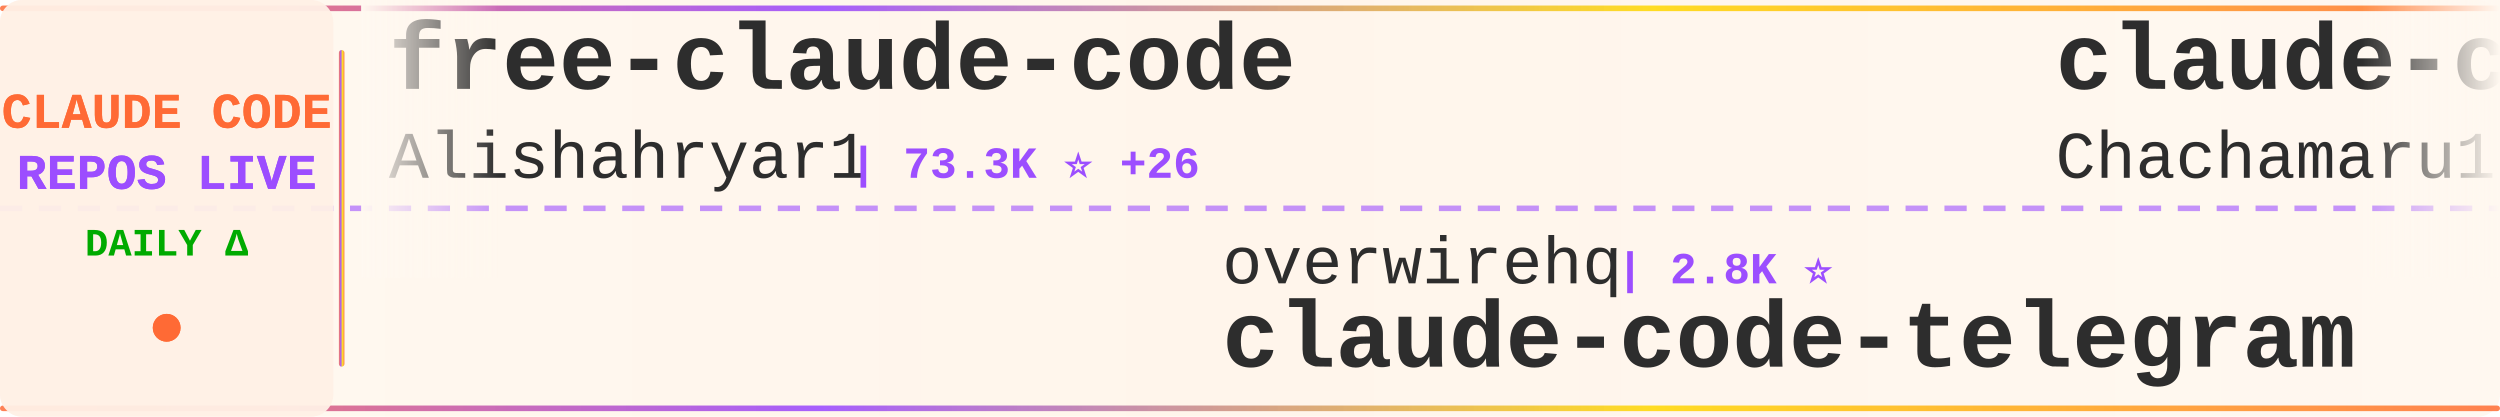
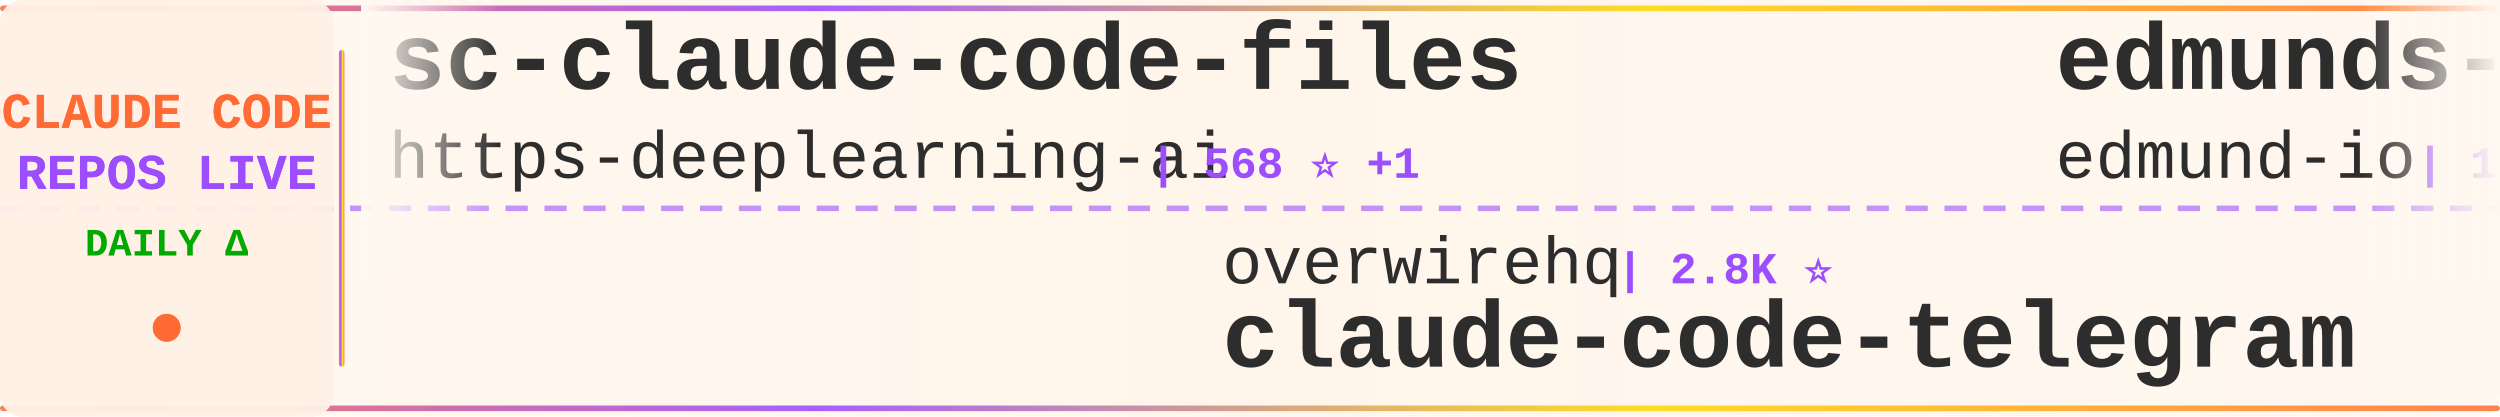
<svg xmlns="http://www.w3.org/2000/svg" width="900" height="150">
  <defs>
    <linearGradient id="tickerBg" x1="0%" y1="0%" x2="100%" y2="0%">
      <stop offset="0%" style="stop-color:#fff8f0;stop-opacity:0.98" />
      <stop offset="50%" style="stop-color:#fff5eb;stop-opacity:1" />
      <stop offset="100%" style="stop-color:#fff8f0;stop-opacity:0.98" />
    </linearGradient>
    <linearGradient id="borderGrad" x1="0%" y1="0%" x2="100%" y2="0%">
      <stop offset="0%" style="stop-color:#FF6B35;stop-opacity:0.85">
        <animate attributeName="stop-opacity" values="0.85;1;0.85" dur="2s" repeatCount="indefinite" />
      </stop>
      <stop offset="33%" style="stop-color:#9C4EFF;stop-opacity:0.9">
        <animate attributeName="stop-opacity" values="0.9;1;0.9" dur="2.2s" repeatCount="indefinite" />
      </stop>
      <stop offset="66%" style="stop-color:#FFD700;stop-opacity:0.85">
        <animate attributeName="stop-opacity" values="0.85;1;0.85" dur="1.8s" repeatCount="indefinite" />
      </stop>
      <stop offset="100%" style="stop-color:#FF6B35;stop-opacity:0.85">
        <animate attributeName="stop-opacity" values="0.85;1;0.85" dur="2s" repeatCount="indefinite" />
      </stop>
    </linearGradient>
    <filter id="textGlow">
      <feGaussianBlur stdDeviation="0.15" result="coloredBlur" />
      <feMerge>
        <feMergeNode in="coloredBlur" />
        <feMergeNode in="SourceGraphic" />
      </feMerge>
    </filter>
    <filter id="metricGlow">
      <feGaussianBlur stdDeviation="0.2" result="coloredBlur" />
      <feMerge>
        <feMergeNode in="coloredBlur" />
        <feMergeNode in="SourceGraphic" />
      </feMerge>
    </filter>
    <linearGradient id="leftFade" x1="0%" y1="0%" x2="100%" y2="0%">
      <stop offset="0%" style="stop-color:#fff8f0;stop-opacity:1" />
      <stop offset="100%" style="stop-color:#fff8f0;stop-opacity:0" />
    </linearGradient>
    <linearGradient id="rightFade" x1="0%" y1="0%" x2="100%" y2="0%">
      <stop offset="0%" style="stop-color:#fff8f0;stop-opacity:0" />
      <stop offset="100%" style="stop-color:#fff8f0;stop-opacity:1" />
    </linearGradient>
  </defs>
  <rect width="900" height="150" fill="url(#tickerBg)" rx="8" />
  <rect x="0" y="2" width="900" height="2" fill="url(#borderGrad)" rx="1" />
  <rect x="0" y="146" width="900" height="2" fill="url(#borderGrad)" rx="1" />
  <line x1="0" y1="75" x2="900" y2="75" stroke="#9C4EFF" stroke-width="2" stroke-dasharray="8 6" opacity="0.6" />
  <rect x="0" y="0" width="120" height="150" fill="#fff0e6" opacity="0.95" rx="8" />
  <text x="60" y="46" font-family="'Courier New', monospace" font-size="18" font-weight="bold" fill="#FF6B35" text-anchor="middle" filter="url(#textGlow)">
    CLAUDE CODE
  </text>
  <text x="60" y="68" font-family="'Courier New', monospace" font-size="18" font-weight="bold" fill="#9C4EFF" text-anchor="middle" filter="url(#textGlow)">
    REPOS LIVE
  </text>
  <text x="60" y="92" font-family="'Courier New', monospace" font-size="14" font-weight="bold" fill="#00aa00" text-anchor="middle">
    DAILY Δ
  </text>
  <circle cx="60" cy="118" r="5" fill="#FF6B35" filter="url(#metricGlow)">
    <animate attributeName="r" values="4;6;4" dur="1.5s" repeatCount="indefinite" />
    <animate attributeName="opacity" values="0.6;1;0.6" dur="1.5s" repeatCount="indefinite" />
  </circle>
  <rect x="122" y="18" width="2" height="114" fill="url(#borderGrad)" rx="1" />
  <clipPath id="tickerClip">
    <rect x="130" y="0" width="770" height="150" />
  </clipPath>
  <g clip-path="url(#tickerClip)">
    <g id="tickerItems">
      <animateTransform attributeName="transform" attributeType="XML" type="translate" from="0 0" to="-3000 0" dur="54s" repeatCount="indefinite" />
      <g transform="translate(0, 0)">
-         <text x="140" y="32" font-family="'Courier New', monospace" font-size="34" font-weight="bold" fill="#2d2d2d">free-claude-code</text>
-         <text x="140" y="64" font-family="'Courier New', monospace" font-size="24" font-weight="normal" fill="#2d2d2d" opacity="1.0">Alishahryar1</text>
-         <text x="306" y="64" font-family="'Courier New', monospace" font-size="16" font-weight="bold" fill="#9C4EFF"> | 73.3K ⭐ +26</text>
+         <text x="140" y="32" font-family="'Courier New', monospace" font-size="34" font-weight="bold" fill="#2d2d2d">sc-claude-code-files</text>
+         <text x="140" y="64" font-family="'Courier New', monospace" font-size="24" font-weight="normal" fill="#2d2d2d" opacity="1.0">https-deeplearning-ai</text>
+         <text x="414" y="64" font-family="'Courier New', monospace" font-size="16" font-weight="bold" fill="#9C4EFF"> | 568 ⭐ +1</text>
      </g>
      <g transform="translate(300, 0)">
        <text x="140" y="102" font-family="'Courier New', monospace" font-size="24" font-weight="normal" fill="#2d2d2d" opacity="1.0">overwirehq</text>
        <text x="282" y="102" font-family="'Courier New', monospace" font-size="16" font-weight="bold" fill="#9C4EFF"> | 2.8K ⭐</text>
        <text x="140" y="132" font-family="'Courier New', monospace" font-size="34" font-weight="bold" fill="#2d2d2d">claude-code-telegram</text>
      </g>
      <g transform="translate(600, 0)">
-         <text x="140" y="32" font-family="'Courier New', monospace" font-size="34" font-weight="bold" fill="#2d2d2d">claude-code-harness</text>
-         <text x="140" y="64" font-family="'Courier New', monospace" font-size="24" font-weight="normal" fill="#2d2d2d" opacity="1.0">Chachamaru127</text>
-         <text x="318" y="64" font-family="'Courier New', monospace" font-size="16" font-weight="bold" fill="#9C4EFF"> | 3.2K ⭐ -1</text>
+         <text x="140" y="32" font-family="'Courier New', monospace" font-size="34" font-weight="bold" fill="#2d2d2d">edmunds-claude-code</text>
+         <text x="140" y="64" font-family="'Courier New', monospace" font-size="24" font-weight="normal" fill="#2d2d2d" opacity="1.0">edmund-io</text>
+         <text x="270" y="64" font-family="'Courier New', monospace" font-size="16" font-weight="bold" fill="#9C4EFF"> | 1.5K ⭐</text>
      </g>
      <g transform="translate(900, 0)">
-         <text x="140" y="102" font-family="'Courier New', monospace" font-size="24" font-weight="normal" fill="#2d2d2d" opacity="1.0">lintsinghua</text>
-         <text x="294" y="102" font-family="'Courier New', monospace" font-size="16" font-weight="bold" fill="#9C4EFF"> | 4.4K ⭐</text>
-         <text x="140" y="132" font-family="'Courier New', monospace" font-size="34" font-weight="bold" fill="#2d2d2d">claude-code-book</text>
-       </g>
-       <g transform="translate(1200, 0)">
-         <text x="140" y="32" font-family="'Courier New', monospace" font-size="34" font-weight="bold" fill="#2d2d2d">claude-code-spec-workflo...</text>
-         <text x="140" y="64" font-family="'Courier New', monospace" font-size="24" font-weight="normal" fill="#2d2d2d" opacity="1.0">Pimzino</text>
-         <text x="246" y="64" font-family="'Courier New', monospace" font-size="16" font-weight="bold" fill="#9C4EFF"> | 3.9K ⭐</text>
-       </g>
-       <g transform="translate(1500, 0)">
-         <text x="140" y="102" font-family="'Courier New', monospace" font-size="24" font-weight="normal" fill="#2d2d2d" opacity="1.0">musistudio</text>
-         <text x="282" y="102" font-family="'Courier New', monospace" font-size="16" font-weight="bold" fill="#9C4EFF"> | 38.4K ⭐ +4</text>
-         <text x="140" y="132" font-family="'Courier New', monospace" font-size="34" font-weight="bold" fill="#2d2d2d">claude-code-router</text>
-       </g>
-       <g transform="translate(1800, 0)">
-         <text x="140" y="32" font-family="'Courier New', monospace" font-size="34" font-weight="bold" fill="#2d2d2d">Dive-into-Claude-Code</text>
-         <text x="140" y="64" font-family="'Courier New', monospace" font-size="24" font-weight="normal" fill="#2d2d2d" opacity="1.0">VILA-Lab</text>
-         <text x="258" y="64" font-family="'Courier New', monospace" font-size="16" font-weight="bold" fill="#9C4EFF"> | 2.3K ⭐</text>
-       </g>
-       <g transform="translate(2100, 0)">
-         <text x="140" y="102" font-family="'Courier New', monospace" font-size="24" font-weight="normal" fill="#2d2d2d" opacity="1.0">zebbern</text>
-         <text x="246" y="102" font-family="'Courier New', monospace" font-size="16" font-weight="bold" fill="#9C4EFF"> | 4.7K ⭐</text>
-         <text x="140" y="132" font-family="'Courier New', monospace" font-size="34" font-weight="bold" fill="#2d2d2d">claude-code-guide</text>
-       </g>
-       <g transform="translate(2400, 0)">
-         <text x="140" y="32" font-family="'Courier New', monospace" font-size="34" font-weight="bold" fill="#2d2d2d">system_prompts_leaks</text>
-         <text x="140" y="64" font-family="'Courier New', monospace" font-size="24" font-weight="normal" fill="#2d2d2d" opacity="1.0">asgeirtj</text>
-         <text x="258" y="64" font-family="'Courier New', monospace" font-size="16" font-weight="bold" fill="#9C4EFF"> | 72.7K ⭐ +6</text>
-       </g>
-       <g transform="translate(2700, 0)">
        <text x="140" y="102" font-family="'Courier New', monospace" font-size="24" font-weight="normal" fill="#2d2d2d" opacity="1.0">ykdojo</text>
        <text x="234" y="102" font-family="'Courier New', monospace" font-size="16" font-weight="bold" fill="#9C4EFF"> | 10.4K ⭐ +1</text>
        <text x="140" y="132" font-family="'Courier New', monospace" font-size="34" font-weight="bold" fill="#2d2d2d">claude-code-tips</text>
      </g>
+       <g transform="translate(1200, 0)">
+         <text x="140" y="32" font-family="'Courier New', monospace" font-size="34" font-weight="bold" fill="#2d2d2d">claude-code-my-workflow</text>
+         <text x="140" y="64" font-family="'Courier New', monospace" font-size="24" font-weight="normal" fill="#2d2d2d" opacity="1.0">pedrohcgs</text>
+         <text x="270" y="64" font-family="'Courier New', monospace" font-size="16" font-weight="bold" fill="#9C4EFF"> | 1.7K ⭐</text>
+       </g>
+       <g transform="translate(1500, 0)">
+         <text x="140" y="102" font-family="'Courier New', monospace" font-size="24" font-weight="normal" fill="#2d2d2d" opacity="1.0">AICoderTudou</text>
+         <text x="306" y="102" font-family="'Courier New', monospace" font-size="16" font-weight="bold" fill="#9C4EFF"> | 493 ⭐</text>
+         <text x="140" y="132" font-family="'Courier New', monospace" font-size="34" font-weight="bold" fill="#2d2d2d">claude-code-tudou</text>
+       </g>
+       <g transform="translate(1800, 0)">
+         <text x="140" y="32" font-family="'Courier New', monospace" font-size="34" font-weight="bold" fill="#2d2d2d">learn-claude-code</text>
+         <text x="140" y="64" font-family="'Courier New', monospace" font-size="24" font-weight="normal" fill="#2d2d2d" opacity="1.0">shareAI-lab</text>
+         <text x="294" y="64" font-family="'Courier New', monospace" font-size="16" font-weight="bold" fill="#9C4EFF"> | 80.9K ⭐ +10</text>
+       </g>
+       <g transform="translate(2100, 0)">
+         <text x="140" y="102" font-family="'Courier New', monospace" font-size="24" font-weight="normal" fill="#2d2d2d" opacity="1.0">sugyan</text>
+         <text x="234" y="102" font-family="'Courier New', monospace" font-size="16" font-weight="bold" fill="#9C4EFF"> | 1.1K ⭐</text>
+         <text x="140" y="132" font-family="'Courier New', monospace" font-size="34" font-weight="bold" fill="#2d2d2d">claude-code-webui</text>
+       </g>
+       <g transform="translate(2400, 0)">
+         <text x="140" y="32" font-family="'Courier New', monospace" font-size="34" font-weight="bold" fill="#2d2d2d">oh-my-claudecode</text>
+         <text x="140" y="64" font-family="'Courier New', monospace" font-size="24" font-weight="normal" fill="#2d2d2d" opacity="1.0">Yeachan-Heo</text>
+         <text x="294" y="64" font-family="'Courier New', monospace" font-size="16" font-weight="bold" fill="#9C4EFF"> | 41.1K ⭐ +1</text>
+       </g>
+       <g transform="translate(2700, 0)">
+         <text x="140" y="102" font-family="'Courier New', monospace" font-size="24" font-weight="normal" fill="#2d2d2d" opacity="1.0">SeemSeam</text>
+         <text x="258" y="102" font-family="'Courier New', monospace" font-size="16" font-weight="bold" fill="#9C4EFF"> | 3.6K ⭐</text>
+         <text x="140" y="132" font-family="'Courier New', monospace" font-size="34" font-weight="bold" fill="#2d2d2d">claude_codex_bridge</text>
+       </g>
      <g transform="translate(3000, 0)">
-         <text x="140" y="32" font-family="'Courier New', monospace" font-size="34" font-weight="bold" fill="#2d2d2d">free-claude-code</text>
-         <text x="140" y="64" font-family="'Courier New', monospace" font-size="24" font-weight="normal" fill="#2d2d2d" opacity="1.0">Alishahryar1</text>
-         <text x="306" y="64" font-family="'Courier New', monospace" font-size="16" font-weight="bold" fill="#9C4EFF"> | 73.3K ⭐ +26</text>
+         <text x="140" y="32" font-family="'Courier New', monospace" font-size="34" font-weight="bold" fill="#2d2d2d">sc-claude-code-files</text>
+         <text x="140" y="64" font-family="'Courier New', monospace" font-size="24" font-weight="normal" fill="#2d2d2d" opacity="1.0">https-deeplearning-ai</text>
+         <text x="414" y="64" font-family="'Courier New', monospace" font-size="16" font-weight="bold" fill="#9C4EFF"> | 568 ⭐ +1</text>
      </g>
      <g transform="translate(3300, 0)">
        <text x="140" y="102" font-family="'Courier New', monospace" font-size="24" font-weight="normal" fill="#2d2d2d" opacity="1.0">overwirehq</text>
        <text x="282" y="102" font-family="'Courier New', monospace" font-size="16" font-weight="bold" fill="#9C4EFF"> | 2.8K ⭐</text>
        <text x="140" y="132" font-family="'Courier New', monospace" font-size="34" font-weight="bold" fill="#2d2d2d">claude-code-telegram</text>
      </g>
      <g transform="translate(3600, 0)">
-         <text x="140" y="32" font-family="'Courier New', monospace" font-size="34" font-weight="bold" fill="#2d2d2d">claude-code-harness</text>
-         <text x="140" y="64" font-family="'Courier New', monospace" font-size="24" font-weight="normal" fill="#2d2d2d" opacity="1.0">Chachamaru127</text>
-         <text x="318" y="64" font-family="'Courier New', monospace" font-size="16" font-weight="bold" fill="#9C4EFF"> | 3.2K ⭐ -1</text>
+         <text x="140" y="32" font-family="'Courier New', monospace" font-size="34" font-weight="bold" fill="#2d2d2d">edmunds-claude-code</text>
+         <text x="140" y="64" font-family="'Courier New', monospace" font-size="24" font-weight="normal" fill="#2d2d2d" opacity="1.0">edmund-io</text>
+         <text x="270" y="64" font-family="'Courier New', monospace" font-size="16" font-weight="bold" fill="#9C4EFF"> | 1.5K ⭐</text>
      </g>
      <g transform="translate(3900, 0)">
-         <text x="140" y="102" font-family="'Courier New', monospace" font-size="24" font-weight="normal" fill="#2d2d2d" opacity="1.0">lintsinghua</text>
-         <text x="294" y="102" font-family="'Courier New', monospace" font-size="16" font-weight="bold" fill="#9C4EFF"> | 4.4K ⭐</text>
-         <text x="140" y="132" font-family="'Courier New', monospace" font-size="34" font-weight="bold" fill="#2d2d2d">claude-code-book</text>
+         <text x="140" y="102" font-family="'Courier New', monospace" font-size="24" font-weight="normal" fill="#2d2d2d" opacity="1.0">ykdojo</text>
+         <text x="234" y="102" font-family="'Courier New', monospace" font-size="16" font-weight="bold" fill="#9C4EFF"> | 10.4K ⭐ +1</text>
+         <text x="140" y="132" font-family="'Courier New', monospace" font-size="34" font-weight="bold" fill="#2d2d2d">claude-code-tips</text>
      </g>
    </g>
  </g>
  <rect x="130" y="0" width="50" height="100" fill="url(#leftFade)" />
  <rect x="850" y="0" width="50" height="100" fill="url(#rightFade)" />
</svg>
